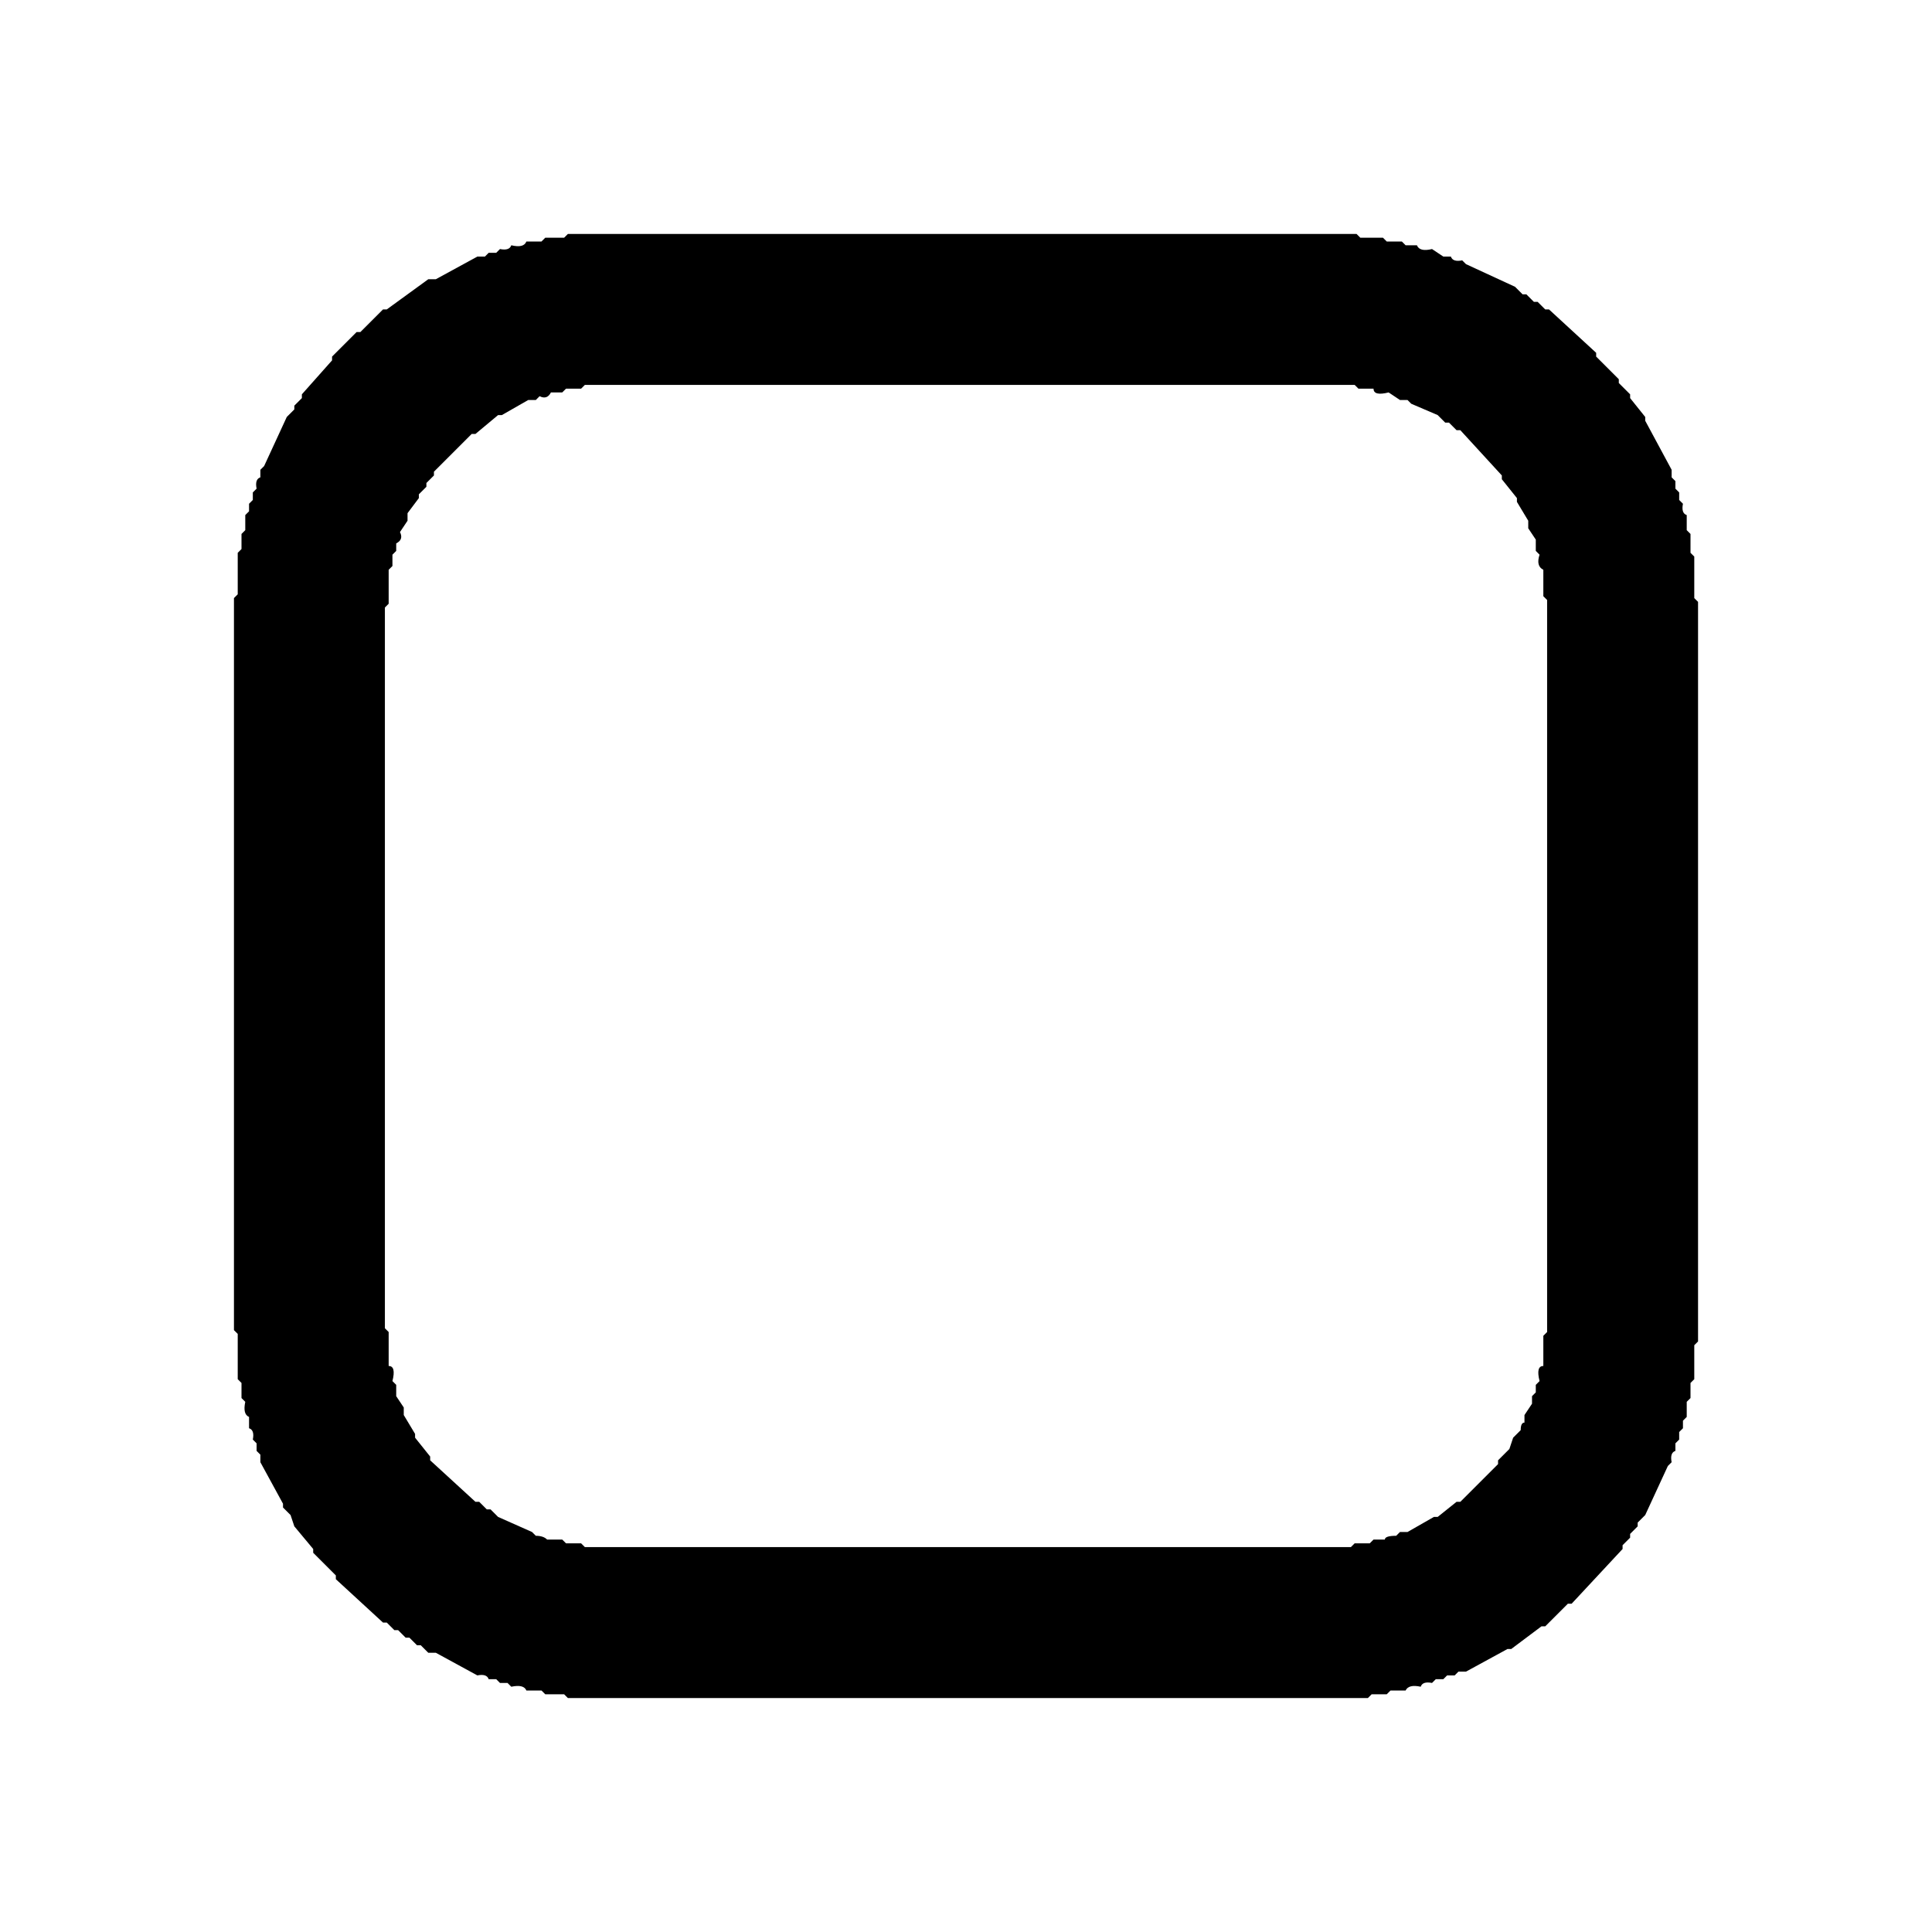
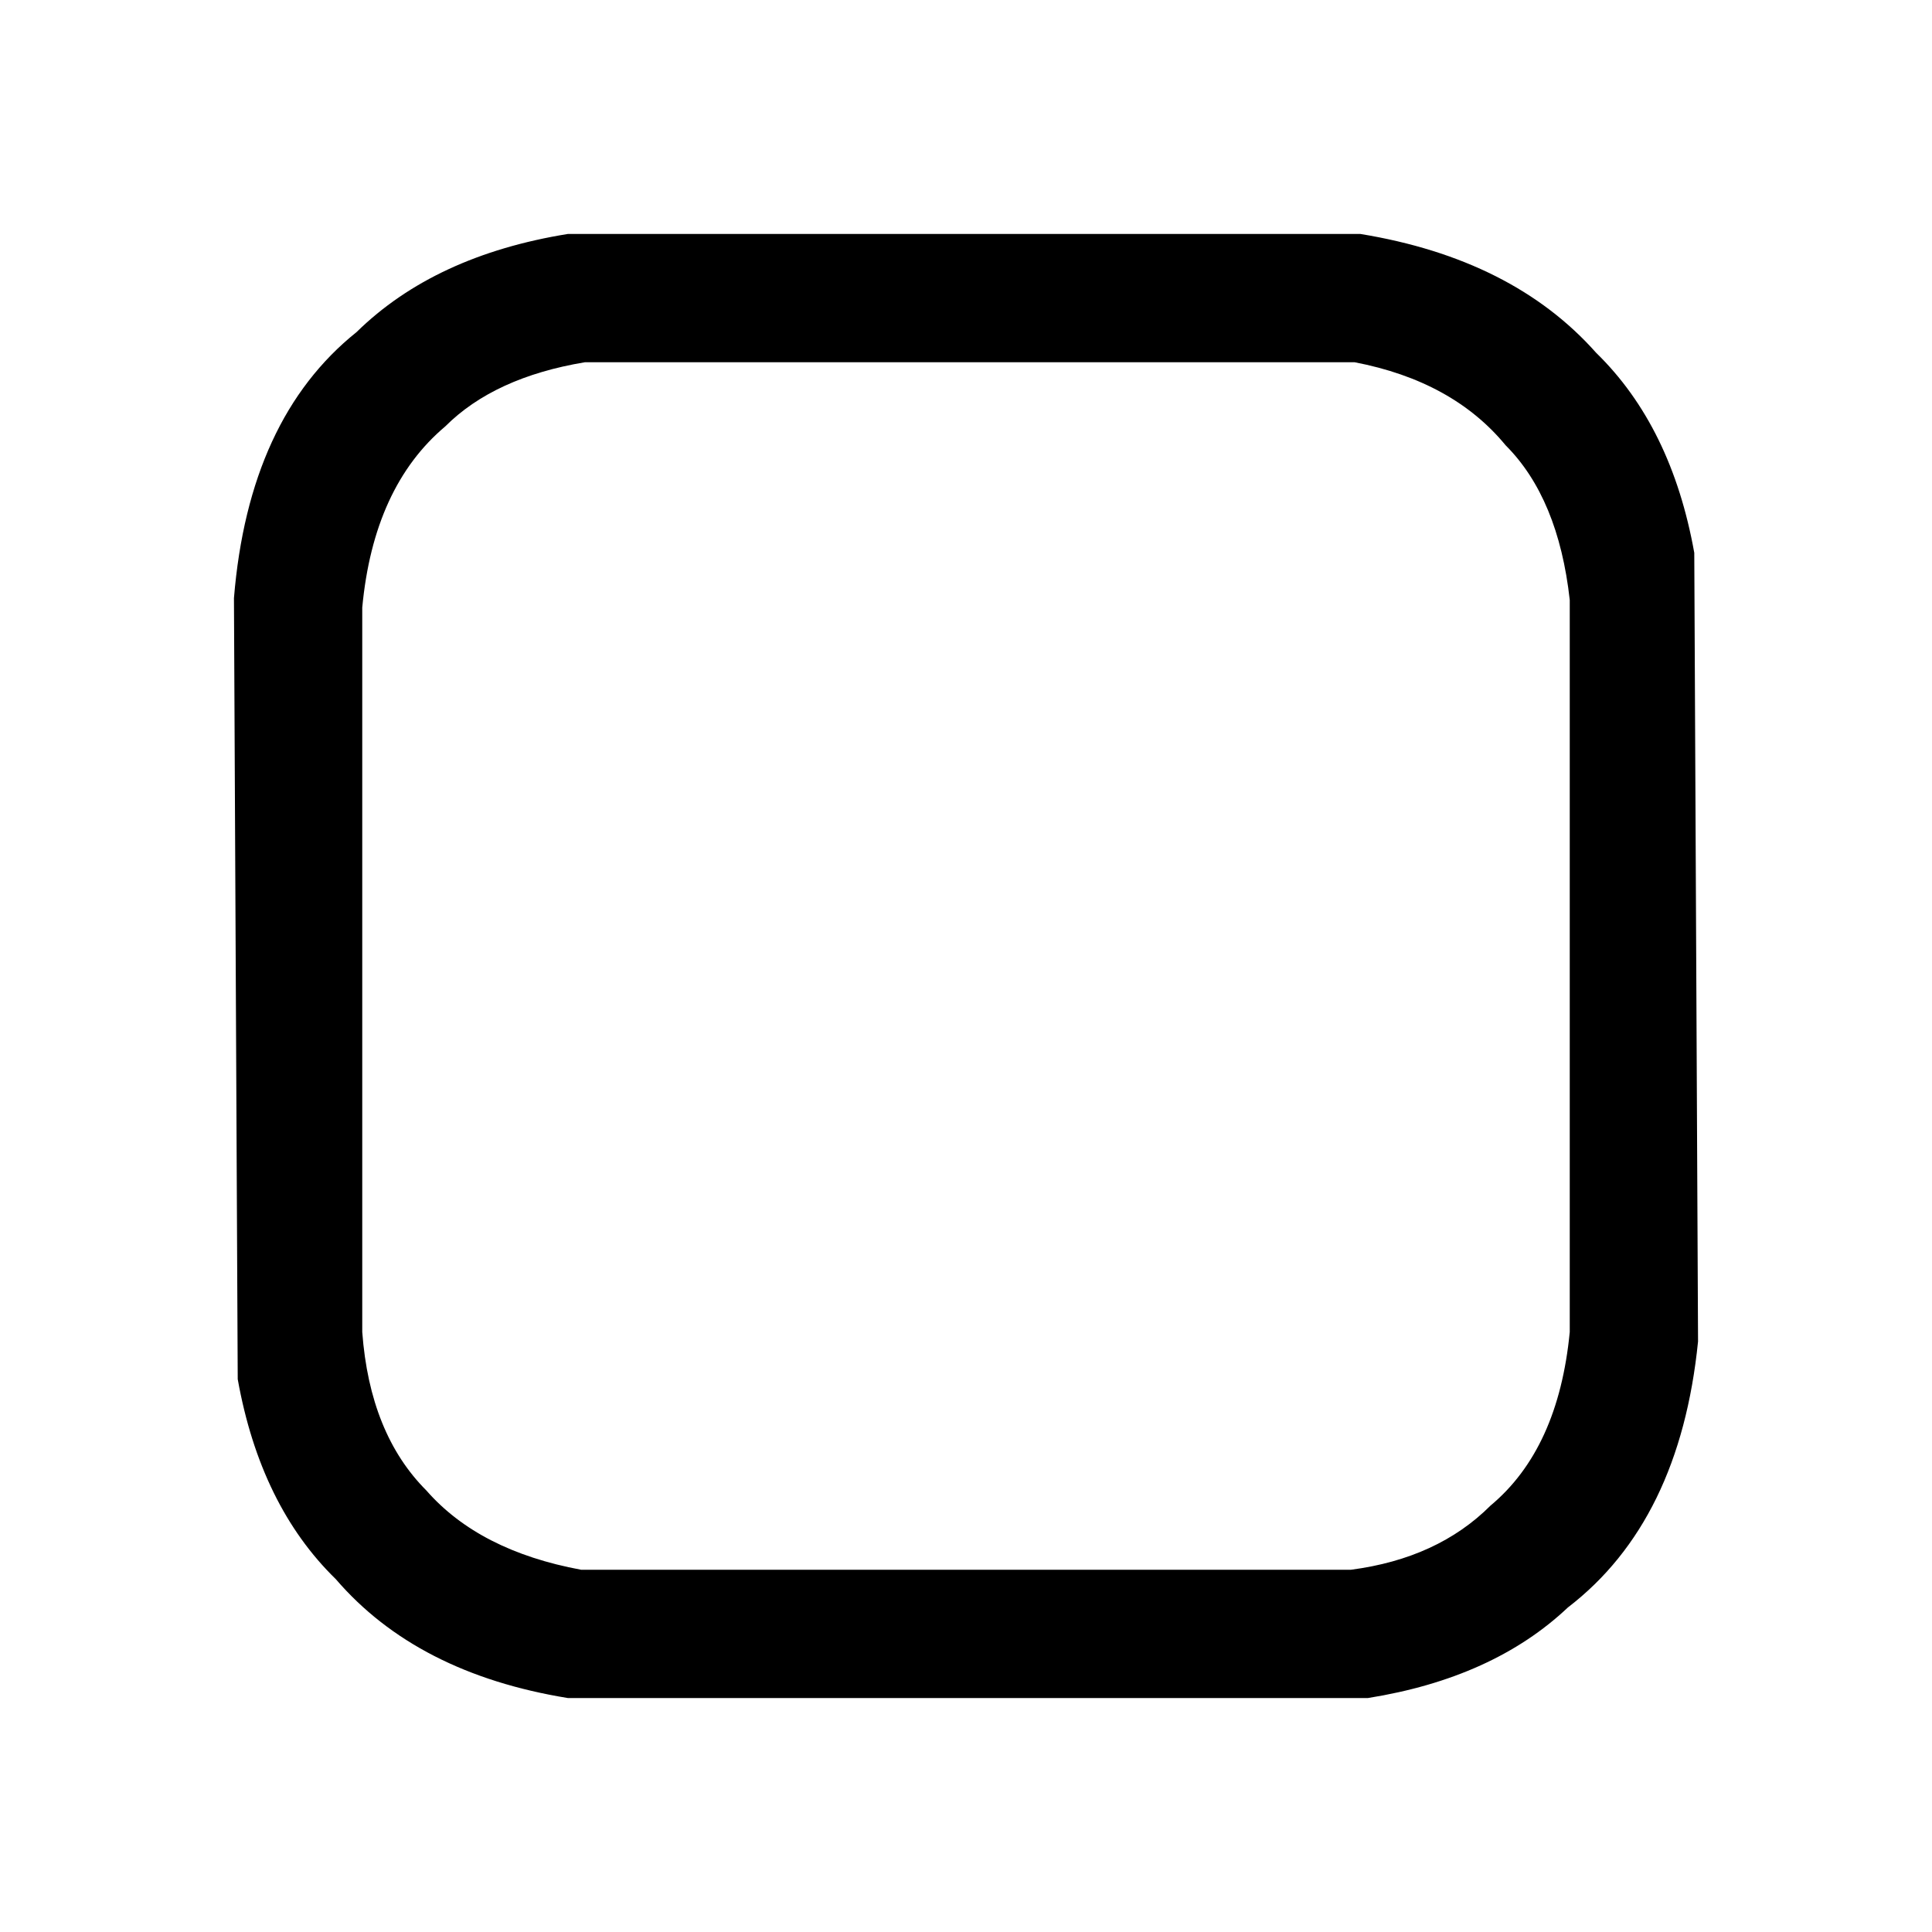
<svg xmlns="http://www.w3.org/2000/svg" viewBox="0 0 512 512" version="1.1" desc="Created with imagetracer.js version 1.2.6">
-   <path fill="#000000" stroke="rgb(0,0,0)" stroke-width="0" opacity="1" d="M 150.5 62 L 359.5 62 L 360.5 63 L 366.5 63 L 367.5 64 L 371.5 64 L 372.5 65 L 375.5 65 Q 376.2 66.8 379.5 66 L 382.5 68 L 384.5 68 Q 385 69.5 387.5 69 L 388.5 70 L 401.5 76 L 403.5 78 L 404.5 78 L 406.5 80 L 407.5 80 L 409.5 82 L 410.5 82 L 423 93.5 L 423 94.5 L 429 100.5 L 429 101.5 L 432 104.5 L 432 105.5 L 436 110.5 L 436 111.5 L 443 124.5 L 443 126.5 L 444 127.5 L 444 129.5 L 445 130.5 L 445 132.5 L 446 133.5 Q 445.5 136 447 136.5 L 447 140.5 L 448 141.5 L 448 146.5 L 449 147.5 L 449 158.5 L 450 159.5 L 450 355.5 L 449 356.5 L 449 365.5 L 448 366.5 L 448 370.5 L 447 371.5 L 447 375.5 L 446 376.5 L 446 378.5 L 445 379.5 L 445 381.5 L 444 382.5 L 444 384.5 Q 442.5 385 443 387.5 L 442 388.5 L 436 401.5 L 434 403.5 L 434 404.5 L 432 406.5 L 432 407.5 L 430 409.5 L 430 410.5 L 416.5 425 L 415.5 425 L 409.5 431 L 408.5 431 L 400.5 437 L 399.5 437 L 388.5 443 L 386.5 443 L 385.5 444 L 383.5 444 L 382.5 445 L 380.5 445 L 379.5 446 Q 377 445.5 376.5 447 Q 373.3 446.3 372.5 448 L 368.5 448 L 367.5 449 L 363.5 449 L 362.5 450 L 150.5 450 L 149.5 449 L 144.5 449 L 143.5 448 L 139.5 448 Q 138.8 446.3 135.5 447 L 134.5 446 L 132.5 446 L 131.5 445 L 129.5 445 Q 129 443.5 126.5 444 L 115.5 438 L 113.5 438 L 111.5 436 L 110.5 436 L 108.5 434 L 107.5 434 L 105.5 432 L 104.5 432 L 102.5 430 L 101.5 430 L 89 418.5 L 89 417.5 L 83 411.5 L 83 410.5 L 78 404.5 L 77 401.5 L 75 399.5 L 75 398.5 L 69 387.5 L 69 385.5 L 68 384.5 L 68 382.5 L 67 381.5 Q 67.5 379 66 378.5 L 66 375.5 Q 64.3 374.8 65 371.5 L 64 370.5 L 64 366.5 L 63 365.5 L 63 353.5 L 62 352.5 L 62 158.5 L 63 157.5 L 63 146.5 L 64 145.5 L 64 141.5 L 65 140.5 L 65 136.5 L 66 135.5 L 66 133.5 L 67 132.5 L 67 130.5 L 68 129.5 Q 67.5 127 69 126.5 L 69 124.5 L 70 123.5 L 76 110.5 L 78 108.5 L 78 107.5 L 80 105.5 L 80 104.5 L 88 95.5 L 88 94.5 L 94.5 88 L 95.5 88 L 101.5 82 L 102.5 82 L 113.5 74 L 115.5 74 L 126.5 68 L 128.5 68 L 129.5 67 L 131.5 67 L 132.5 66 Q 135 66.5 135.5 65 Q 138.8 65.8 139.5 64 L 143.5 64 L 144.5 63 L 149.5 63 L 150.5 62 Z M 155 102 L 154 103 L 150 103 L 149 104 L 146 104 Q 145 106 143 105 L 142 106 L 140 106 L 133 110 L 132 110 L 126 115 L 125 115 L 115 125 L 115 126 L 113 128 L 113 129 L 111 131 L 111 132 L 108 136 L 108 138 L 106 141 Q 107 143 105 144 L 105 146 L 104 147 L 104 150 L 103 151 L 103 160 L 102 161 L 102 352 L 103 353 L 103 362 Q 105 362 104 366 L 105 367 L 105 370 L 107 373 L 107 375 L 110 380 L 110 381 L 114 386 L 114 387 L 126 398 L 127 398 L 129 400 L 130 400 L 132 402 L 141 406 L 142 407 Q 144 407 145 408 L 149 408 L 150 409 L 154 409 L 155 410 L 358 410 L 359 409 L 363 409 L 364 408 L 367 408 Q 367 407 370 407 L 371 406 L 373 406 L 380 402 L 381 402 L 386 398 L 387 398 L 397 388 L 397 387 L 400 384 L 401 381 L 403 379 Q 403 377 404 377 L 404 375 L 406 372 L 406 370 L 407 369 L 407 367 L 408 366 Q 407 362 409 362 L 409 354 L 410 353 L 410 159 L 409 158 L 409 151 Q 407 150 408 147 L 407 146 L 407 143 L 405 140 L 405 138 L 402 133 L 402 132 L 398 127 L 398 126 L 387 114 L 386 114 L 384 112 L 383 112 L 381 110 L 374 107 L 373 106 L 371 106 L 368 104 Q 364 105 364 103 L 360 103 L 359 102 L 155 102 Z " />
-   <path fill="#000000" stroke="rgb(0,0,0)" stroke-width="0" opacity="0" d="M 0 0 L 0.5 0 L 511.5 0 L 512 0 L 512 0.5 L 512 511.5 L 512 512 L 511.5 512 L 0.5 512 L 0 512 L 0 511.5 L 0 0.5 L 0 0 Z M 151 62 L 150 63 L 145 63 L 144 64 L 140 64 Q 139 66 136 65 Q 135 67 133 66 L 132 67 L 130 67 L 129 68 L 127 68 L 116 74 L 114 74 L 103 82 L 102 82 L 96 88 L 95 88 L 88 95 L 88 96 L 80 105 L 80 106 L 78 108 L 78 109 L 76 111 L 70 124 L 69 125 L 69 127 Q 68 127 68 130 L 67 131 L 67 133 L 66 134 L 66 136 L 65 137 L 65 141 L 64 142 L 64 146 L 63 147 L 63 158 L 62 159 L 62 353 L 63 354 L 63 366 L 64 367 L 64 371 L 65 372 Q 64 375 66 376 L 66 379 Q 68 379 67 382 L 68 383 L 68 385 L 69 386 L 69 388 L 75 399 L 75 400 L 77 402 L 78 405 L 83 411 L 83 412 L 89 418 L 89 419 L 102 430 L 103 430 L 105 432 L 106 432 L 108 434 L 109 434 L 111 436 L 112 436 L 114 438 L 116 438 L 127 444 Q 129 444 130 445 L 132 445 L 133 446 L 135 446 L 136 447 Q 139 446 140 448 L 144 448 L 145 449 L 150 449 L 151 450 L 363 450 L 364 449 L 368 449 L 369 448 L 373 448 Q 373 446 377 447 Q 377 446 380 446 L 381 445 L 383 445 L 384 444 L 386 444 L 387 443 L 389 443 L 400 437 L 401 437 L 409 431 L 410 431 L 416 425 L 417 425 L 430 411 L 430 410 L 432 408 L 432 407 L 434 405 L 434 404 L 436 402 L 442 389 L 443 388 Q 443 385 444 385 L 444 383 L 445 382 L 445 380 L 446 379 L 446 377 L 447 376 L 447 372 L 448 371 L 448 367 L 449 366 L 449 357 L 450 356 L 450 160 L 449 159 L 449 148 L 448 147 L 448 142 L 447 141 L 447 137 Q 446 136 446 134 L 445 133 L 445 131 L 444 130 L 444 128 L 443 127 L 443 125 L 436 112 L 436 111 L 432 106 L 432 105 L 429 102 L 429 101 L 423 95 L 423 94 L 411 82 L 410 82 L 408 80 L 407 80 L 405 78 L 404 78 L 402 76 L 389 70 L 388 69 Q 385 70 385 68 L 383 68 L 380 66 Q 376 67 376 65 L 373 65 L 372 64 L 368 64 L 367 63 L 361 63 L 360 62 L 151 62 Z " />
-   <path fill="#000000" stroke="rgb(0,0,0)" stroke-width="0" opacity="0" d="M 154.5 102 L 358.5 102 L 359.5 103 L 363.5 103 Q 364.3 104.8 367.5 104 L 370.5 106 L 372.5 106 L 373.5 107 L 380.5 110 L 382.5 112 L 383.5 112 L 385.5 114 L 386.5 114 L 398 125.5 L 398 126.5 L 402 131.5 L 402 132.5 L 405 137.5 L 405 139.5 L 407 142.5 L 407 145.5 L 408 146.5 Q 407.3 149.8 409 150.5 L 409 157.5 L 410 158.5 L 410 352.5 L 409 353.5 L 409 361.5 Q 407.3 362.3 408 365.5 L 407 366.5 L 407 368.5 L 406 369.5 L 406 371.5 L 404 374.5 L 404 376.5 Q 402.8 376.8 403 378.5 L 401 380.5 L 400 383.5 L 397 386.5 L 397 387.5 L 386.5 398 L 385.5 398 L 380.5 402 L 379.5 402 L 372.5 406 L 370.5 406 L 369.5 407 Q 367 406.5 366.5 408 L 363.5 408 L 362.5 409 L 358.5 409 L 357.5 410 L 154.5 410 L 153.5 409 L 149.5 409 L 148.5 408 L 144.5 408 Q 144 406.5 141.5 407 L 140.5 406 L 131.5 402 L 129.5 400 L 128.5 400 L 126.5 398 L 125.5 398 L 114 386.5 L 114 385.5 L 110 380.5 L 110 379.5 L 107 374.5 L 107 372.5 L 105 369.5 L 105 366.5 L 104 365.5 Q 104.8 362.3 103 361.5 L 103 352.5 L 102 351.5 L 102 160.5 L 103 159.5 L 103 150.5 L 104 149.5 L 104 146.5 L 105 145.5 L 105 143.5 Q 106.5 143 106 140.5 L 108 137.5 L 108 135.5 L 111 131.5 L 111 130.5 L 113 128.5 L 113 127.5 L 115 125.5 L 115 124.5 L 124.5 115 L 125.5 115 L 131.5 110 L 132.5 110 L 139.5 106 L 141.5 106 L 142.5 105 Q 145 105.5 145.5 104 L 148.5 104 L 149.5 103 L 153.5 103 L 154.5 102 Z " />
+   <path fill="#000000" stroke="rgb(0,0,0)" stroke-width="0" opacity="1" d="M 150.5 62 L 360.5 62 Q 400.9 68.6 423 93.5 Q 443 113 449 146.5 L 450 355.5 Q 445.2 403.2 415.5 426 Q 395.7 444.7 362.5 450 L 150.5 450 Q 110.5 443.5 89 418.5 Q 69 399 63 365.5 L 62 158.5 Q 65.9 110.9 94.5 88 Q 115.2 67.7 150.5 62 Z M 155 96 Q 131 100 118 113 Q 99 129 96 161 L 96 353 Q 98 380 113 395 Q 127 411 154 416 L 358 416 Q 381 413 395 399 Q 413 384 416 353 L 416 159 Q 413 132 399 118 Q 385 101 359 96 L 155 96 Z " />
+   <path fill="#000000" stroke="rgb(0,0,0)" stroke-width="0" opacity="0" d="M 0 0 L 512 0 L 512 512 L 0 512 L 0 0 Z M 151 62 Q 115 68 95 88 Q 66 111 62 159 L 63 366 Q 69 399 89 419 Q 111 443 151 450 L 363 450 Q 396 445 416 426 Q 445 403 450 356 L 449 147 Q 443 113 423 94 Q 401 69 361 62 L 151 62 Z " />
+   <path fill="#000000" stroke="rgb(0,0,0)" stroke-width="0" opacity="0" d="M 154.5 96 L 358.5 96 Q 384.9 100.6 399 117.5 Q 413.4 132.1 416 158.5 L 416 352.5 Q 413.2 383.7 394.5 399 Q 381 412.5 357.5 416 L 153.5 416 Q 127.1 411.4 113 394.5 Q 98.3 379.7 96 352.5 L 96 160.5 Q 98.8 128.8 117.5 113 Q 131.1 99.6 154.5 96 Z " />
</svg>
